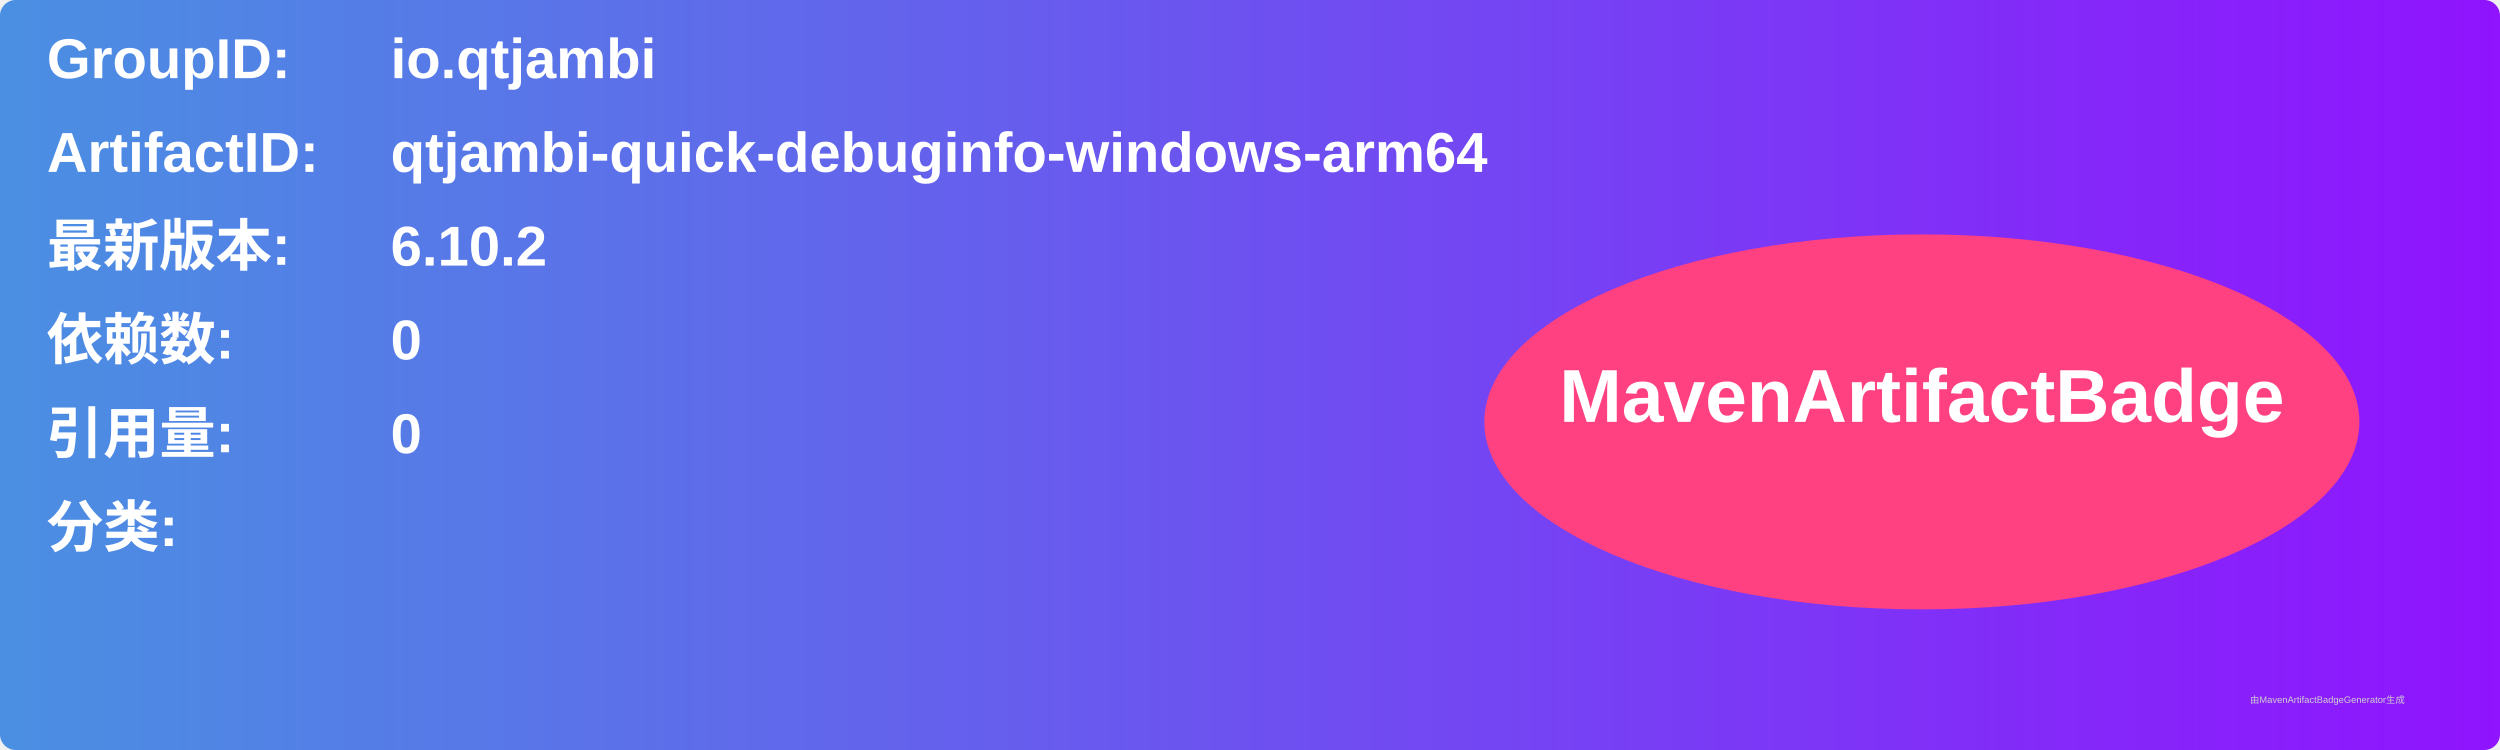
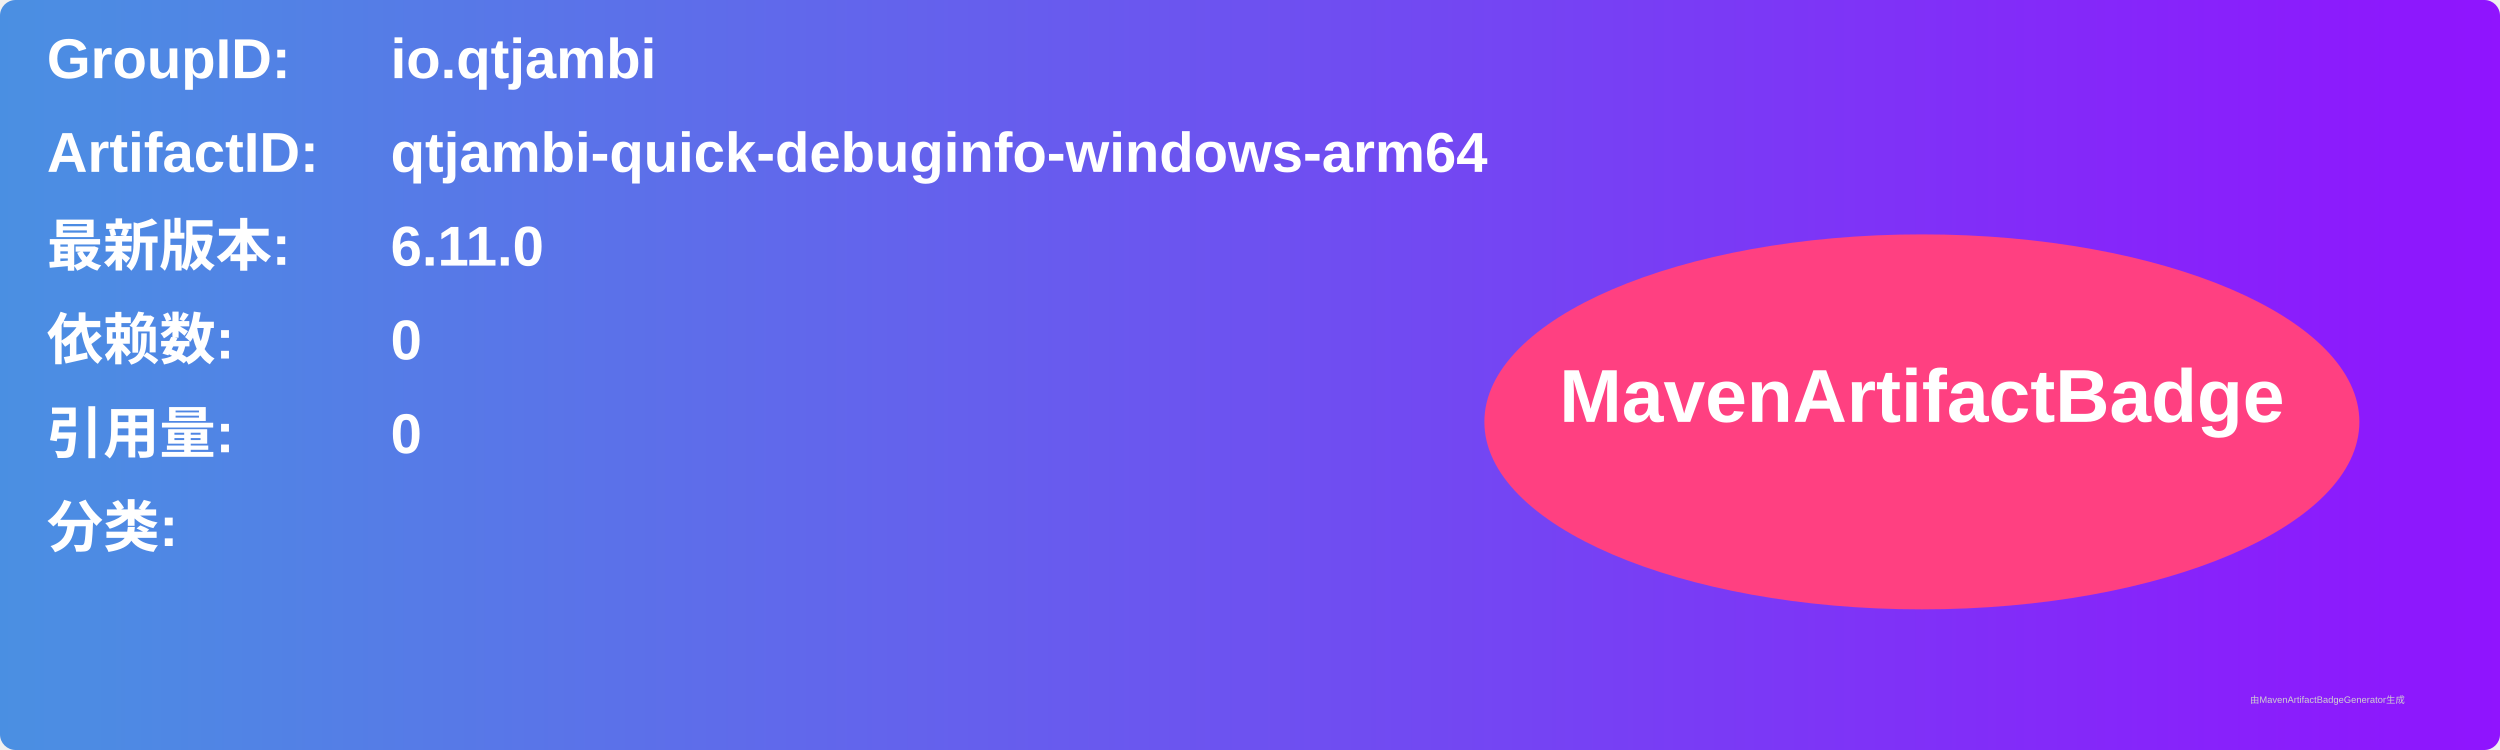
<svg xmlns="http://www.w3.org/2000/svg" width="800" height="240" viewBox="0 0 800 240">
  <linearGradient id="grad" x1="0%" y1="0%" x2="100%" y2="0%">
    <stop offset="0%" stop-color="#4a90e2" />
    <stop offset="100%" stop-color="#9013fe" />
  </linearGradient>
  <rect width="100%" height="100%" rx="5" ry="5" fill="url(#grad)" />
  <g transform="translate(15, 15)">
    <text x="0" y="10" font-family="Arial" font-size="18" fill="white" font-weight="bold" width="260">GroupID:</text>
    <text x="110" y="10" font-family="Arial" font-size="18" fill="white" font-weight="bold" width="460">io.qtjambi</text>
    <text x="0" y="40" font-family="Arial" font-size="18" fill="white" font-weight="bold" width="260">ArtifactID:</text>
    <text x="110" y="40" font-family="Arial" font-size="18" fill="white" font-weight="bold" width="460">qtjambi-quick-debuginfo-windows-arm64</text>
    <text x="0" y="70" font-family="Arial" font-size="18" fill="white" font-weight="bold">最新版本:</text>
    <text x="110" y="70" font-family="Arial" font-size="18" fill="white" font-weight="bold">
-       <tspan font-weight="bold">6.10.2</tspan>
+       <tspan font-weight="bold">6.11.0</tspan>
    </text>
    <text x="0" y="100" font-family="Arial" font-size="18" fill="white" font-weight="bold">依赖数: </text>
    <text x="110" y="100" font-family="Arial" font-size="18" fill="white">
      <tspan font-weight="bold">0</tspan>
    </text>
    <text x="0" y="130" font-family="Arial" font-size="18" fill="white" font-weight="bold">引用量: </text>
    <text x="110" y="130" font-family="Arial" font-size="18" fill="white">
      <tspan font-weight="bold">0</tspan>
    </text>
    <text x="0" y="160" font-family="Arial" font-size="18" fill="white" font-weight="bold">分类:</text>
    <text x="10" y="190" font-family="Arial" font-size="10" fill="white">
      <tspan font-weight="bold" />
    </text>
    <ellipse cx="600" cy="120" rx="140" ry="60" fill="#ff4081" />
    <text x="600" y="120" text-anchor="middle" font-family="Arial" font-size="24" fill="white" font-weight="bold">MavenArtifactBadge</text>
  </g>
  <text x="720" y="225" font-family="Arial" font-size="3" fill="#d0d0d0">由MavenArtifactBadgeGenerator生成</text>
</svg>
